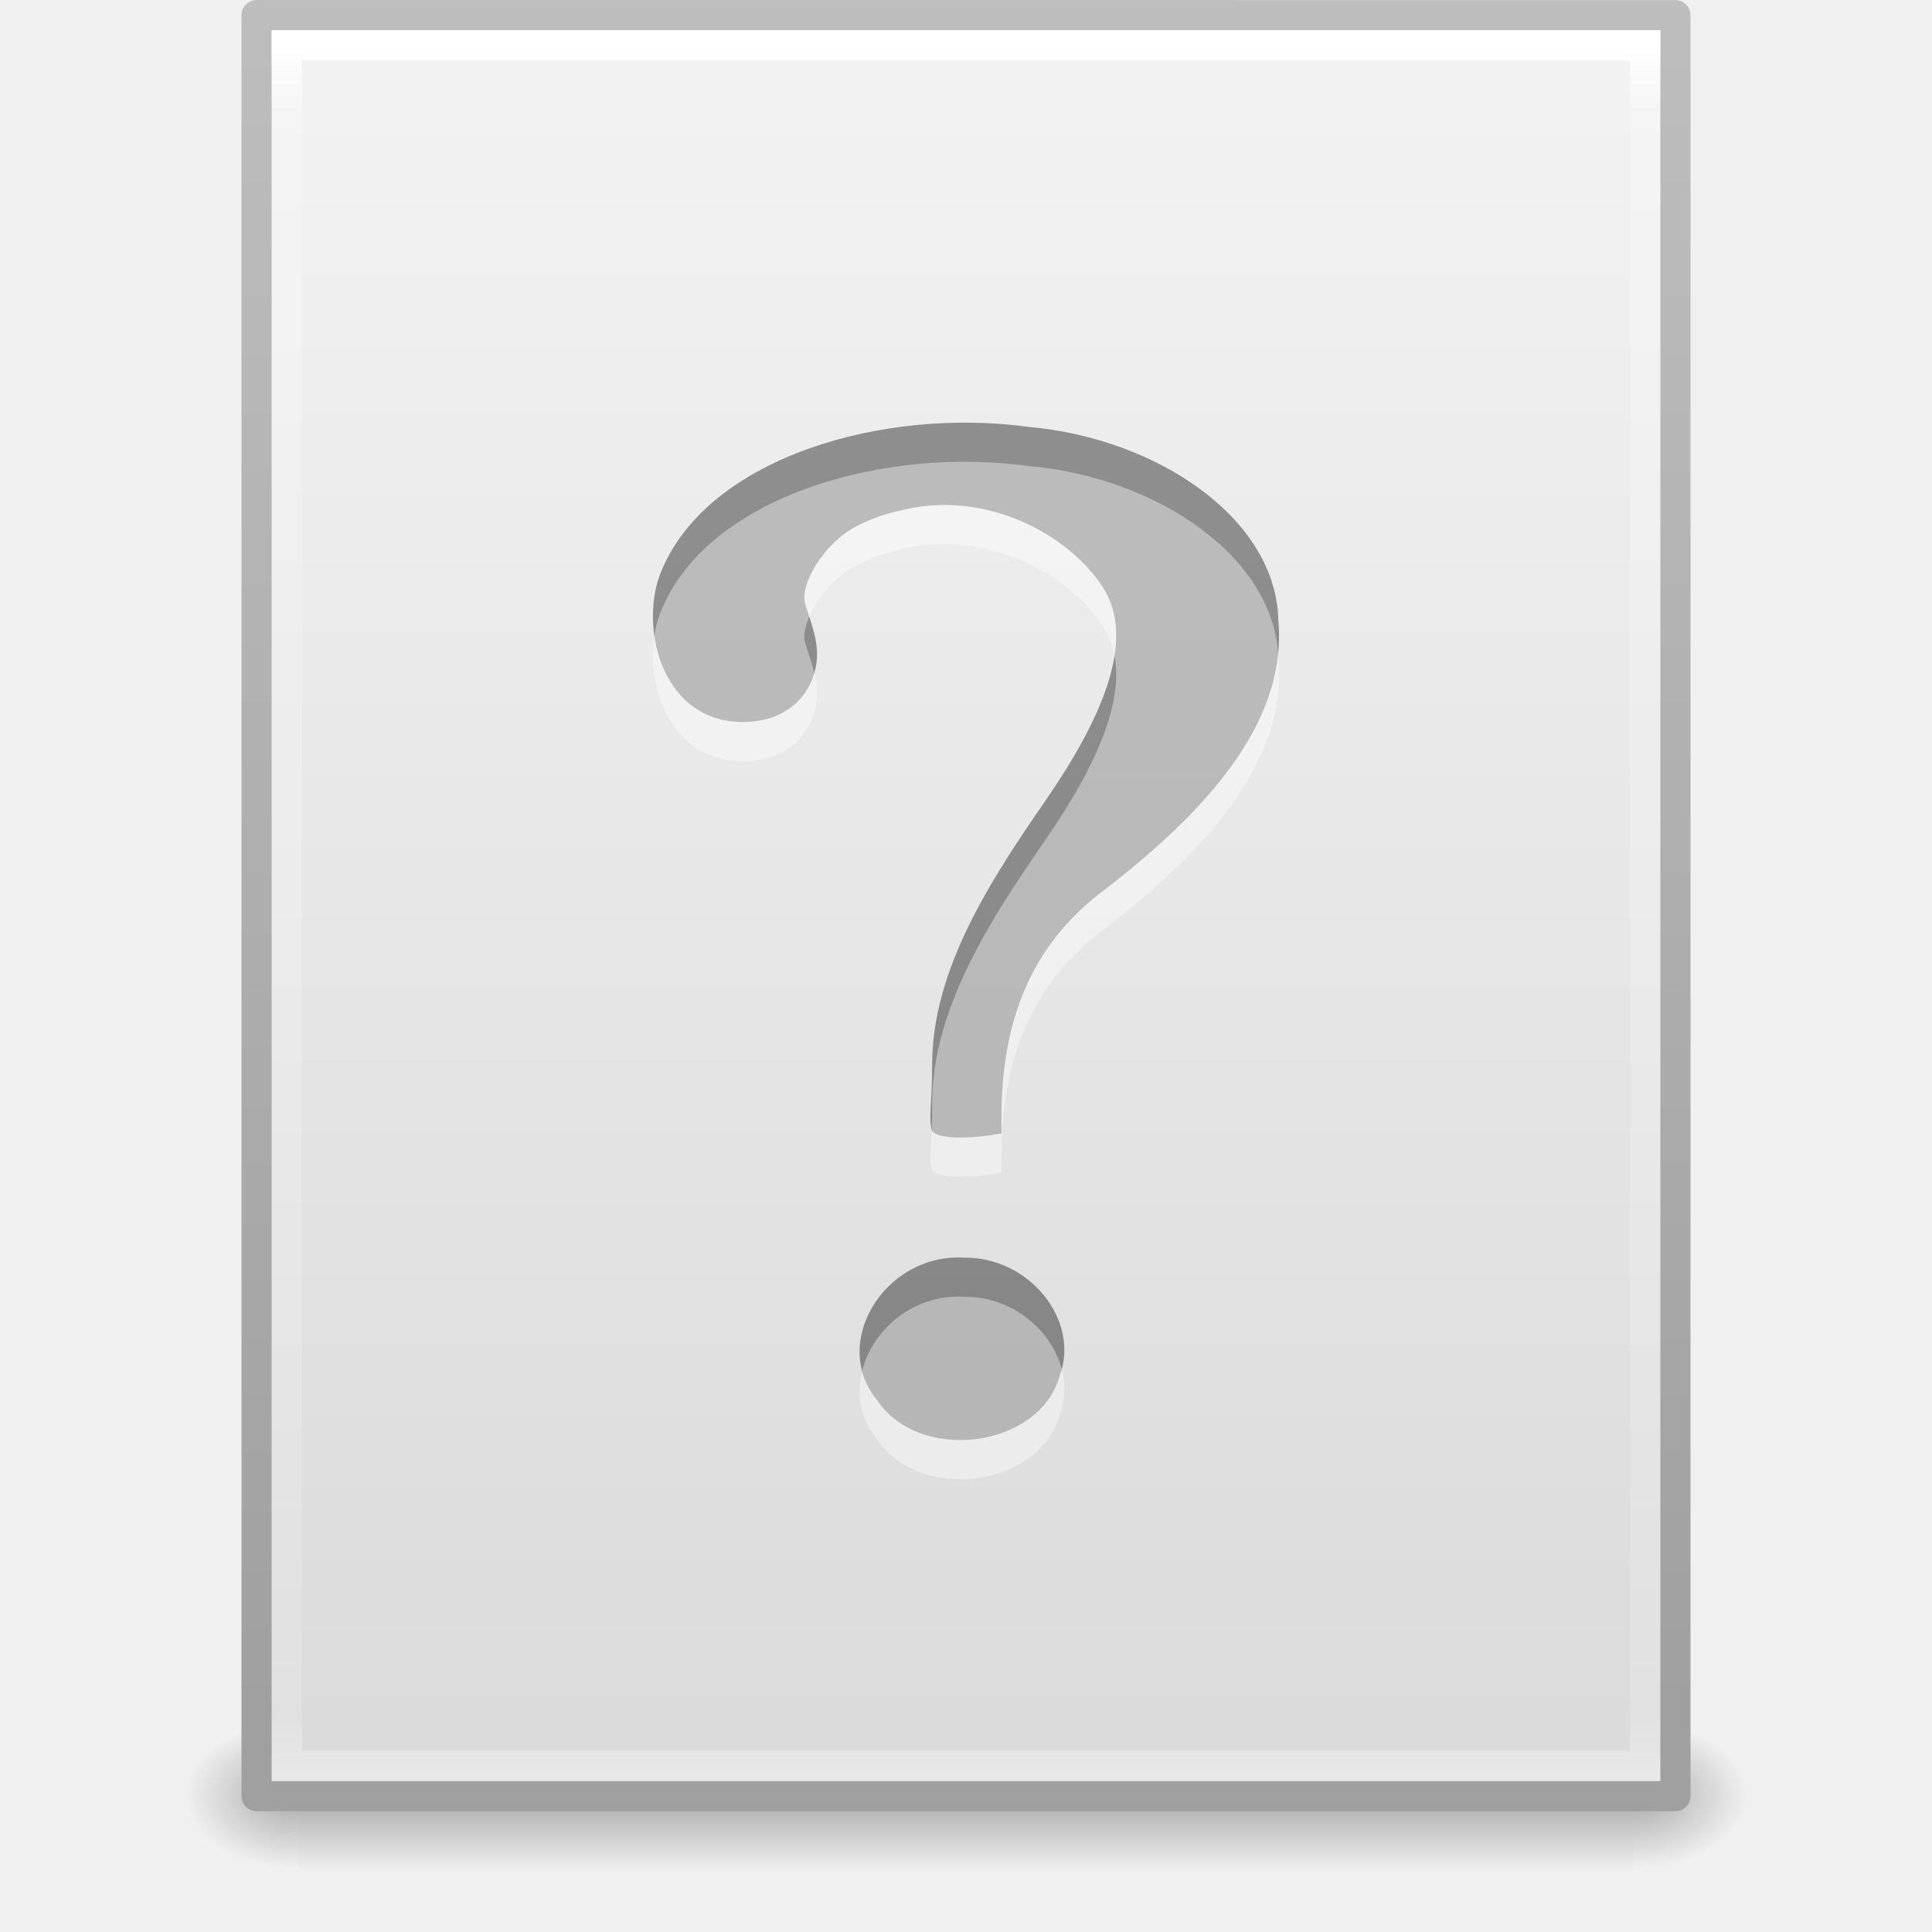
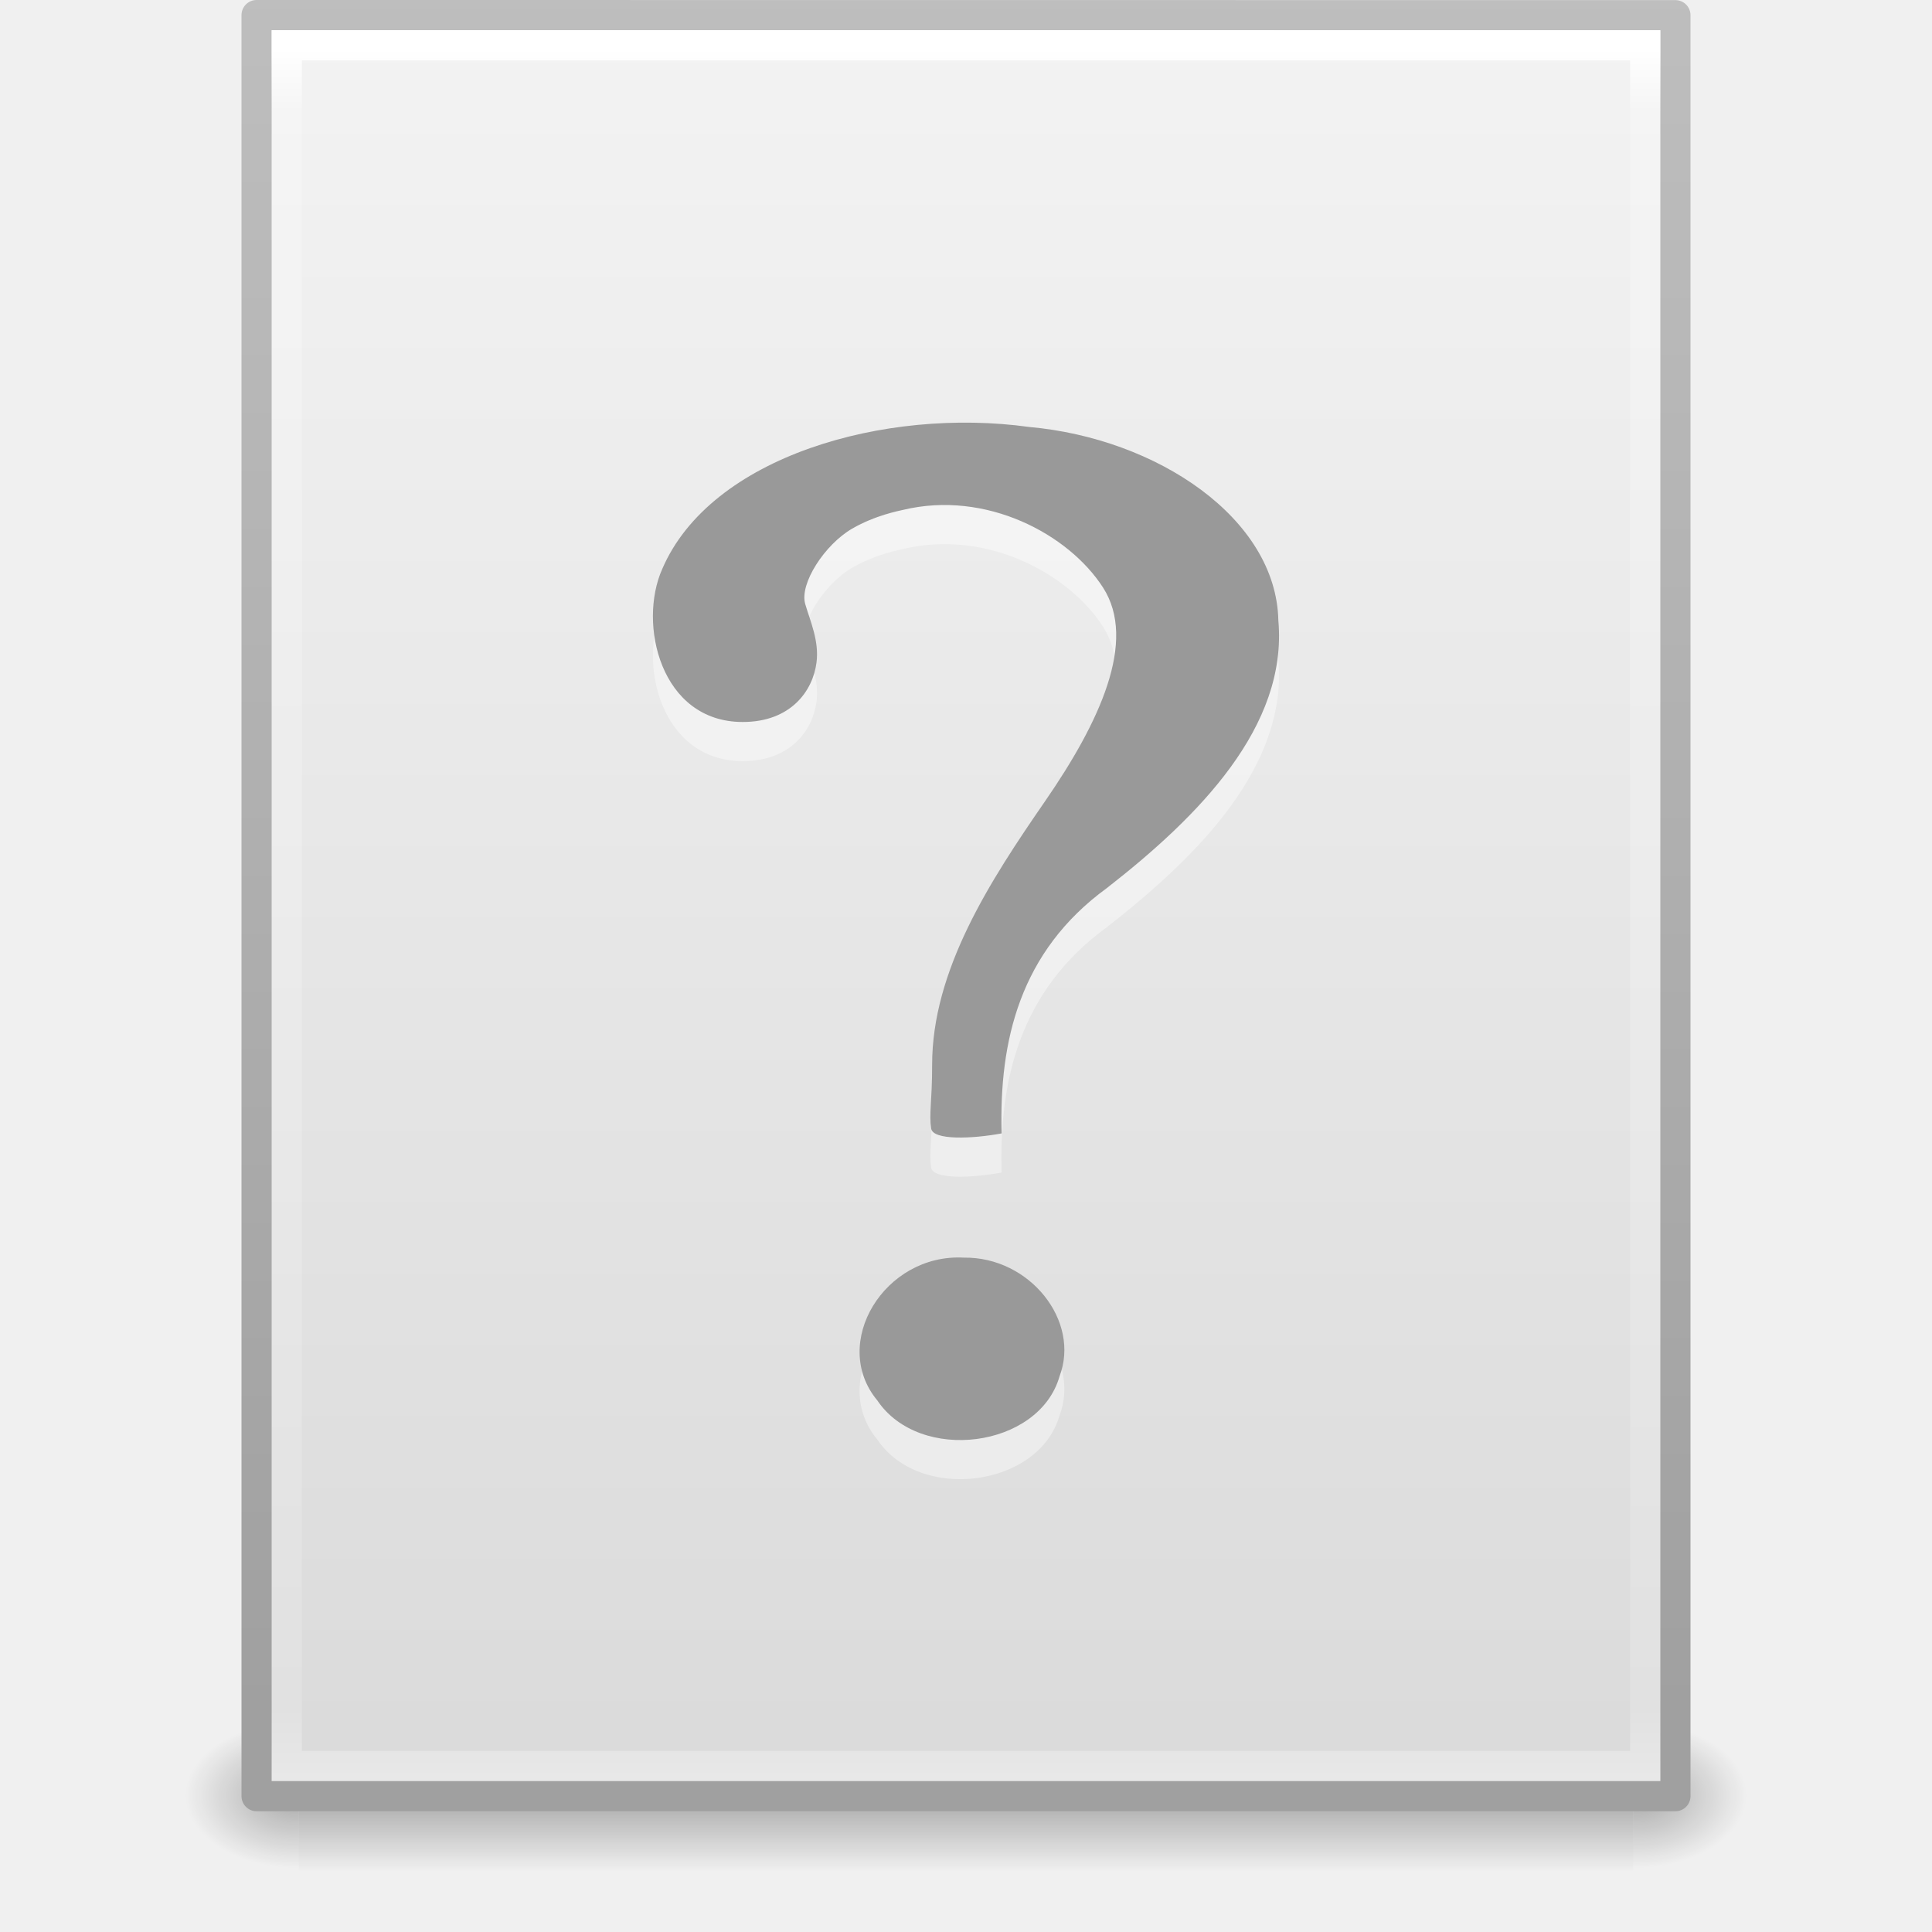
<svg xmlns="http://www.w3.org/2000/svg" xmlns:xlink="http://www.w3.org/1999/xlink" width="64" height="64" id="svg4017" version="1.1">
  <defs id="defs4019">
    <radialGradient xlink:href="#linearGradient5060" id="radialGradient3153" gradientUnits="userSpaceOnUse" gradientTransform="matrix(0.03132633,0,0,0.02058823,35.22086,1037.814)" cx="605.714" cy="486.648" fx="605.714" fy="486.648" r="117.143" />
    <linearGradient id="linearGradient5060">
      <stop id="stop5062" style="stop-color:#000000;stop-opacity:1" offset="0" />
      <stop id="stop5064" style="stop-color:#000000;stop-opacity:0" offset="1" />
    </linearGradient>
    <radialGradient xlink:href="#linearGradient5060" id="radialGradient3156" gradientUnits="userSpaceOnUse" gradientTransform="matrix(-0.03132632,0,0,0.02058823,28.77914,1037.814)" cx="605.714" cy="486.648" fx="605.714" fy="486.648" r="117.143" />
    <linearGradient id="linearGradient5048">
      <stop id="stop5050" style="stop-color:#000000;stop-opacity:0" offset="0" />
      <stop id="stop5056" style="stop-color:#000000;stop-opacity:1" offset="0.5" />
      <stop id="stop5052" style="stop-color:#000000;stop-opacity:0" offset="1" />
    </linearGradient>
    <linearGradient y2="609.505" x2="302.857" y1="366.648" x1="302.857" gradientTransform="matrix(0.09153846,0,0,0.02058823,-1.084616,1037.814)" gradientUnits="userSpaceOnUse" id="linearGradient4015" xlink:href="#linearGradient5048" />
    <linearGradient id="linearGradient3104">
      <stop offset="0" style="stop-color:#a0a0a0;stop-opacity:1;" id="stop3106" />
      <stop offset="1" style="stop-color:#bebebe;stop-opacity:1;" id="stop3108" />
    </linearGradient>
    <linearGradient id="linearGradient3600-9">
      <stop offset="0" style="stop-color:#f4f4f4;stop-opacity:1" id="stop3602-3" />
      <stop offset="1" style="stop-color:#dbdbdb;stop-opacity:1" id="stop3604-7" />
    </linearGradient>
    <linearGradient id="linearGradient3977-4">
      <stop id="stop3979-7" style="stop-color:#ffffff;stop-opacity:1;" offset="0" />
      <stop offset="0.036" style="stop-color:#ffffff;stop-opacity:0.235;" id="stop3981-6" />
      <stop id="stop3983-5" style="stop-color:#ffffff;stop-opacity:0.157;" offset="0.951" />
      <stop id="stop3985-6" style="stop-color:#ffffff;stop-opacity:0.392;" offset="1" />
    </linearGradient>
    <linearGradient xlink:href="#linearGradient3977-4" id="linearGradient3093" gradientUnits="userSpaceOnUse" gradientTransform="matrix(1.216216,0,0,1.540538,2.810818,981.3892)" x1="24" y1="5.564" x2="24" y2="43" />
    <linearGradient xlink:href="#linearGradient3600-9" id="linearGradient3096" gradientUnits="userSpaceOnUse" gradientTransform="matrix(1.342857,0,0,1.281969,-0.2285551,985.6281)" x1="25.132" y1="0.985" x2="25.132" y2="47.013" />
    <linearGradient xlink:href="#linearGradient3104" id="linearGradient3098" gradientUnits="userSpaceOnUse" gradientTransform="matrix(1.084353,0,0,1.199732,79.55087,984.1994)" x1="-51.786" y1="50.786" x2="-51.786" y2="2.906" />
-     <linearGradient xlink:href="#linearGradient5048-8" id="linearGradient4110" gradientUnits="userSpaceOnUse" gradientTransform="matrix(0.06732488,0,0,0.01470022,-0.3411391,37.04015)" x1="302.857" y1="366.648" x2="302.857" y2="609.505" />
-     <linearGradient id="linearGradient5048-8">
-       <stop offset="0" style="stop-color:#000000;stop-opacity:0" id="stop5050-5" />
-       <stop offset="0.5" style="stop-color:#000000;stop-opacity:1" id="stop5056-9" />
-       <stop offset="1" style="stop-color:#000000;stop-opacity:0" id="stop5052-2" />
+     <linearGradient y2="2.906" x2="-51.786" y1="50.786" x1="-51.786" gradientTransform="matrix(1.084353,0,0,1.199732,79.55087,984.1994)" gradientUnits="userSpaceOnUse" id="linearGradient3098-1" xlink:href="#linearGradient3104-0" />
+     <linearGradient y2="47.013" x2="25.132" y1="0.985" x1="25.132" gradientTransform="matrix(1.342857,0,0,1.281969,-0.2285551,985.6281)" gradientUnits="userSpaceOnUse" id="linearGradient3096-5" xlink:href="#linearGradient3600-9-8" />
+     <linearGradient y2="43" x2="24" y1="5.564" x1="24" gradientTransform="matrix(1.216216,0,0,1.540538,2.810818,981.3892)" gradientUnits="userSpaceOnUse" id="linearGradient3093-5" xlink:href="#linearGradient3977-4-8" />
+     <linearGradient id="linearGradient3977-4-8">
+       <stop offset="0" style="stop-color:#ffffff;stop-opacity:1;" id="stop3979-7-6" />
+       <stop id="stop3981-6-1" style="stop-color:#ffffff;stop-opacity:0.235;" offset="0.036" />
+       <stop offset="0.951" style="stop-color:#ffffff;stop-opacity:0.157;" id="stop3983-5-3" />
+       <stop offset="1" style="stop-color:#ffffff;stop-opacity:0.392;" id="stop3985-6-1" />
    </linearGradient>
-     <radialGradient r="117.143" fy="486.648" fx="605.714" cy="486.648" cx="605.714" gradientTransform="matrix(-0.02303994,0,0,0.01470022,21.62311,37.04018)" gradientUnits="userSpaceOnUse" id="radialGradient3330" xlink:href="#linearGradient5060-3" />
-     <linearGradient id="linearGradient5060-3">
-       <stop offset="0" style="stop-color:#000000;stop-opacity:1" id="stop5062-2" />
-       <stop offset="1" style="stop-color:#000000;stop-opacity:0" id="stop5064-4" />
+     <linearGradient id="linearGradient3600-9-8">
+       <stop id="stop3602-3-4" style="stop-color:#f4f4f4;stop-opacity:1" offset="0" />
+       <stop id="stop3604-7-3" style="stop-color:#dbdbdb;stop-opacity:1" offset="1" />
    </linearGradient>
-     <radialGradient r="117.143" fy="486.648" fx="605.714" cy="486.648" cx="605.714" gradientTransform="matrix(0.02303995,0,0,0.01470022,26.36088,37.04018)" gradientUnits="userSpaceOnUse" id="radialGradient3327" xlink:href="#linearGradient5060-3" />
-     <linearGradient id="linearGradient3104-9">
-       <stop offset="0" style="stop-color:#a0a0a0;stop-opacity:1;" id="stop3106-1" />
-       <stop offset="1" style="stop-color:#bebebe;stop-opacity:1;" id="stop3108-5" />
+     <linearGradient id="linearGradient3104-0">
+       <stop id="stop3106-9" style="stop-color:#a0a0a0;stop-opacity:1;" offset="0" />
+       <stop id="stop3108-3" style="stop-color:#bebebe;stop-opacity:1;" offset="1" />
    </linearGradient>
-     <linearGradient y2="2.906" x2="-51.786" y1="50.786" x1="-51.786" gradientTransform="matrix(0.8074968,0,0,0.8948322,59.41023,-2.980553)" gradientUnits="userSpaceOnUse" id="linearGradient3324" xlink:href="#linearGradient3104-9" />
-     <linearGradient id="linearGradient3600">
-       <stop offset="0" style="stop-color:#f4f4f4;stop-opacity:1" id="stop3602" />
-       <stop offset="1" style="stop-color:#dbdbdb;stop-opacity:1" id="stop3604" />
+     <linearGradient xlink:href="#linearGradient5048-9" id="linearGradient4015-1" gradientUnits="userSpaceOnUse" gradientTransform="matrix(0.09153846,0,0,0.02058823,-1.084616,1037.814)" x1="302.857" y1="366.648" x2="302.857" y2="609.505" />
+     <linearGradient id="linearGradient5048-9">
+       <stop offset="0" style="stop-color:#000000;stop-opacity:0" id="stop5050-4" />
+       <stop offset="0.5" style="stop-color:#000000;stop-opacity:1" id="stop5056-1" />
+       <stop offset="1" style="stop-color:#000000;stop-opacity:0" id="stop5052-4" />
    </linearGradient>
-     <linearGradient y2="47.013" x2="25.132" y1="0.985" x1="25.132" gradientTransform="matrix(1,0,0,0.9561695,-9.9999999e-8,-1.914922)" gradientUnits="userSpaceOnUse" id="linearGradient3322" xlink:href="#linearGradient3600" />
-     <linearGradient id="linearGradient3977">
-       <stop id="stop3979" style="stop-color:#ffffff;stop-opacity:1;" offset="0" />
-       <stop offset="0.036" style="stop-color:#ffffff;stop-opacity:0.235;" id="stop3981" />
-       <stop id="stop3983" style="stop-color:#ffffff;stop-opacity:0.157;" offset="0.951" />
-       <stop id="stop3985" style="stop-color:#ffffff;stop-opacity:0.392;" offset="1" />
+     <radialGradient r="117.143" fy="486.648" fx="605.714" cy="486.648" cx="605.714" gradientTransform="matrix(-0.03132632,0,0,0.02058823,28.77914,1037.814)" gradientUnits="userSpaceOnUse" id="radialGradient3156-1" xlink:href="#linearGradient5060-4" />
+     <linearGradient id="linearGradient5060-4">
+       <stop offset="0" style="stop-color:#000000;stop-opacity:1" id="stop5062-26" />
+       <stop offset="1" style="stop-color:#000000;stop-opacity:0" id="stop5064-6" />
    </linearGradient>
-     <linearGradient y2="43" x2="24" y1="5.564" x1="24" gradientTransform="matrix(0.8918919,0,0,1.135135,2.5946,-4.743232)" gradientUnits="userSpaceOnUse" id="linearGradient3988" xlink:href="#linearGradient3977" />
-     <linearGradient xlink:href="#linearGradient3977" id="linearGradient3083" gradientUnits="userSpaceOnUse" gradientTransform="matrix(0.8918919,0,0,1.135135,-52.60763,992.2603)" x1="24" y1="5.564" x2="24" y2="43" />
-     <linearGradient xlink:href="#linearGradient3600" id="linearGradient3086" gradientUnits="userSpaceOnUse" gradientTransform="matrix(1,0,0,0.9561695,-55.20223,995.0886)" x1="25.132" y1="0.985" x2="25.132" y2="47.013" />
-     <linearGradient xlink:href="#linearGradient3104-9" id="linearGradient3088" gradientUnits="userSpaceOnUse" gradientTransform="matrix(0.8074968,0,0,0.8948322,4.208004,994.0229)" x1="-51.786" y1="50.786" x2="-51.786" y2="2.906" />
-     <radialGradient xlink:href="#linearGradient5060-3" id="radialGradient3091" gradientUnits="userSpaceOnUse" gradientTransform="matrix(0.02303995,0,0,0.01470022,-28.84135,1034.044)" cx="605.714" cy="486.648" fx="605.714" fy="486.648" r="117.143" />
-     <radialGradient xlink:href="#linearGradient5060-3" id="radialGradient3094" gradientUnits="userSpaceOnUse" gradientTransform="matrix(-0.02303994,0,0,0.01470022,-33.57912,1034.044)" cx="605.714" cy="486.648" fx="605.714" fy="486.648" r="117.143" />
-     <linearGradient xlink:href="#linearGradient5048-8" id="linearGradient3097" gradientUnits="userSpaceOnUse" gradientTransform="matrix(0.06732488,0,0,0.01470022,-55.54337,1034.044)" x1="302.857" y1="366.648" x2="302.857" y2="609.505" />
+     <radialGradient r="117.143" fy="486.648" fx="605.714" cy="486.648" cx="605.714" gradientTransform="matrix(0.03132633,0,0,0.02058823,35.22086,1037.814)" gradientUnits="userSpaceOnUse" id="radialGradient3153-3" xlink:href="#linearGradient5060-4" />
  </defs>
  <g id="layer1" transform="translate(0,-988.3622)">
    <rect style="opacity:0.3;fill:url(#linearGradient4015);fill-opacity:1;fill-rule:nonzero;stroke:none;stroke-width:1;marker:none;visibility:visible;display:inline;overflow:visible" id="rect2879" y="1045.362" x="9.9" height="5" width="44.2" />
    <path style="opacity:0.3;fill:url(#radialGradient3156);fill-opacity:1;fill-rule:nonzero;stroke:none;stroke-width:1;marker:none;visibility:visible;display:inline;overflow:visible" id="path2881" d="m 9.9,1045.362 c 0,0 0,5 0,5 -1.613,0.01 -3.9,-1.12 -3.9,-2.5 0,-1.38 1.8,-2.499 3.9,-2.499 z" />
    <path style="opacity:0.3;fill:url(#radialGradient3153);fill-opacity:1;fill-rule:nonzero;stroke:none;stroke-width:1;marker:none;visibility:visible;display:inline;overflow:visible" id="path2883" d="m 54.1,1045.362 c 0,0 0,5 0,5 1.613,0.01 3.9,-1.12 3.9,-2.5 0,-1.38 -1.8,-2.499 -3.9,-2.499 z" />
    <path style="fill:url(#linearGradient3096);fill-opacity:1;stroke:url(#linearGradient3098);stroke-width:1;stroke-linecap:butt;stroke-linejoin:round;stroke-miterlimit:4;stroke-opacity:1;stroke-dasharray:none;stroke-dashoffset:0;display:inline" id="path4160-6" d="m 8.5,988.862 c 10.77,0 47,0.004 47,0.004 l 5.6e-5,58.996 c 0,0 -31.333,0 -47,0 0,-19.667 0,-39.333 0,-59 z" />
    <path style="fill:none;stroke:url(#linearGradient3093);stroke-width:1;stroke-linecap:round;stroke-linejoin:miter;stroke-miterlimit:4;stroke-opacity:1;stroke-dasharray:none;stroke-dashoffset:0" d="m 54.5,1046.862 -45,0 0,-57 45,0 z" id="rect6741-1-8" />
-     <path d="m 33.18,1025.908 c -0.086,-3.058 0.599,-6.026 3.488,-8.129 3.051,-2.378 5.99,-5.353 5.679,-8.86 -0.068,-3.382 -4.008,-6.032 -8.254,-6.413 -4.776,-0.662 -10.554,0.974 -12.155,4.704 -0.812,1.814 -0.059,5.069 2.665,5.069 1.593,0 2.325,-1.029 2.445,-1.971 0.091,-0.712 -0.201,-1.348 -0.374,-1.937 -0.197,-0.67 0.643,-1.97 1.558,-2.499 0.765,-0.442 1.564,-0.591 1.682,-0.619 2.746,-0.66 5.483,0.798 6.625,2.572 1.142,1.774 -0.115,4.465 -1.922,7.082 -1.807,2.617 -3.747,5.589 -3.739,8.746 0,1.202 -0.107,1.61 -0.031,2.096 0.061,0.389 1.347,0.342 2.332,0.159 z m -1.253,4.115 c -2.625,-0.143 -4.442,2.834 -2.865,4.73 1.409,2.094 5.358,1.577 6.035,-0.794 0.704,-1.844 -0.99,-3.967 -3.169,-3.936 l -10e-7,0 z" id="path9053" style="font-size:72px;font-style:normal;font-weight:bold;opacity:0.4;fill:#000000;fill-opacity:1;stroke:none;font-family:Standard Symbols L" />
    <path d="m 33.18,1027.204 c -0.086,-3.058 0.599,-6.026 3.488,-8.129 3.051,-2.378 5.99,-5.353 5.679,-8.86 -0.068,-3.382 -4.008,-6.032 -8.254,-6.413 -4.776,-0.662 -10.554,0.974 -12.155,4.704 -0.812,1.814 -0.059,5.069 2.665,5.069 1.593,0 2.325,-1.029 2.445,-1.971 0.091,-0.712 -0.201,-1.348 -0.374,-1.937 -0.197,-0.67 0.643,-1.97 1.558,-2.499 0.765,-0.442 1.564,-0.591 1.682,-0.619 2.746,-0.66 5.483,0.798 6.625,2.572 1.142,1.774 -0.115,4.465 -1.922,7.082 -1.807,2.617 -3.747,5.589 -3.739,8.746 0,1.202 -0.107,1.61 -0.031,2.096 0.061,0.389 1.347,0.342 2.332,0.159 z m -1.253,4.115 c -2.625,-0.143 -4.442,2.834 -2.865,4.73 1.409,2.094 5.358,1.577 6.035,-0.794 0.704,-1.844 -0.99,-3.967 -3.169,-3.936 l -10e-7,0 z" id="path3298" style="font-size:72px;font-style:normal;font-weight:bold;opacity:0.4;fill:#ffffff;fill-opacity:1;stroke:none;font-family:Standard Symbols L" />
+     <path d="m 33.18,1025.908 c -0.086,-3.058 0.599,-6.026 3.488,-8.129 3.051,-2.378 5.99,-5.353 5.679,-8.86 -0.068,-3.382 -4.008,-6.032 -8.254,-6.413 -4.776,-0.662 -10.554,0.974 -12.155,4.704 -0.812,1.814 -0.059,5.069 2.665,5.069 1.593,0 2.325,-1.029 2.445,-1.971 0.091,-0.712 -0.201,-1.348 -0.374,-1.937 -0.197,-0.67 0.643,-1.97 1.558,-2.499 0.765,-0.442 1.564,-0.591 1.682,-0.619 2.746,-0.66 5.483,0.798 6.625,2.572 1.142,1.774 -0.115,4.465 -1.922,7.082 -1.807,2.617 -3.747,5.589 -3.739,8.746 0,1.202 -0.107,1.61 -0.031,2.096 0.061,0.389 1.347,0.342 2.332,0.159 z m -1.253,4.115 c -2.625,-0.143 -4.442,2.834 -2.865,4.73 1.409,2.094 5.358,1.577 6.035,-0.794 0.704,-1.844 -0.99,-3.967 -3.169,-3.936 l -10e-7,0 z" id="path9053" style="font-size:72px;font-style:normal;font-weight:bold;opacity:1;fill:#999999;fill-opacity:1;stroke:none;font-family:Standard Symbols L;color:#000000;fill-rule:nonzero;stroke-width:1;marker:none;visibility:visible;display:inline;overflow:visible;enable-background:accumulate" />
  </g>
</svg>
